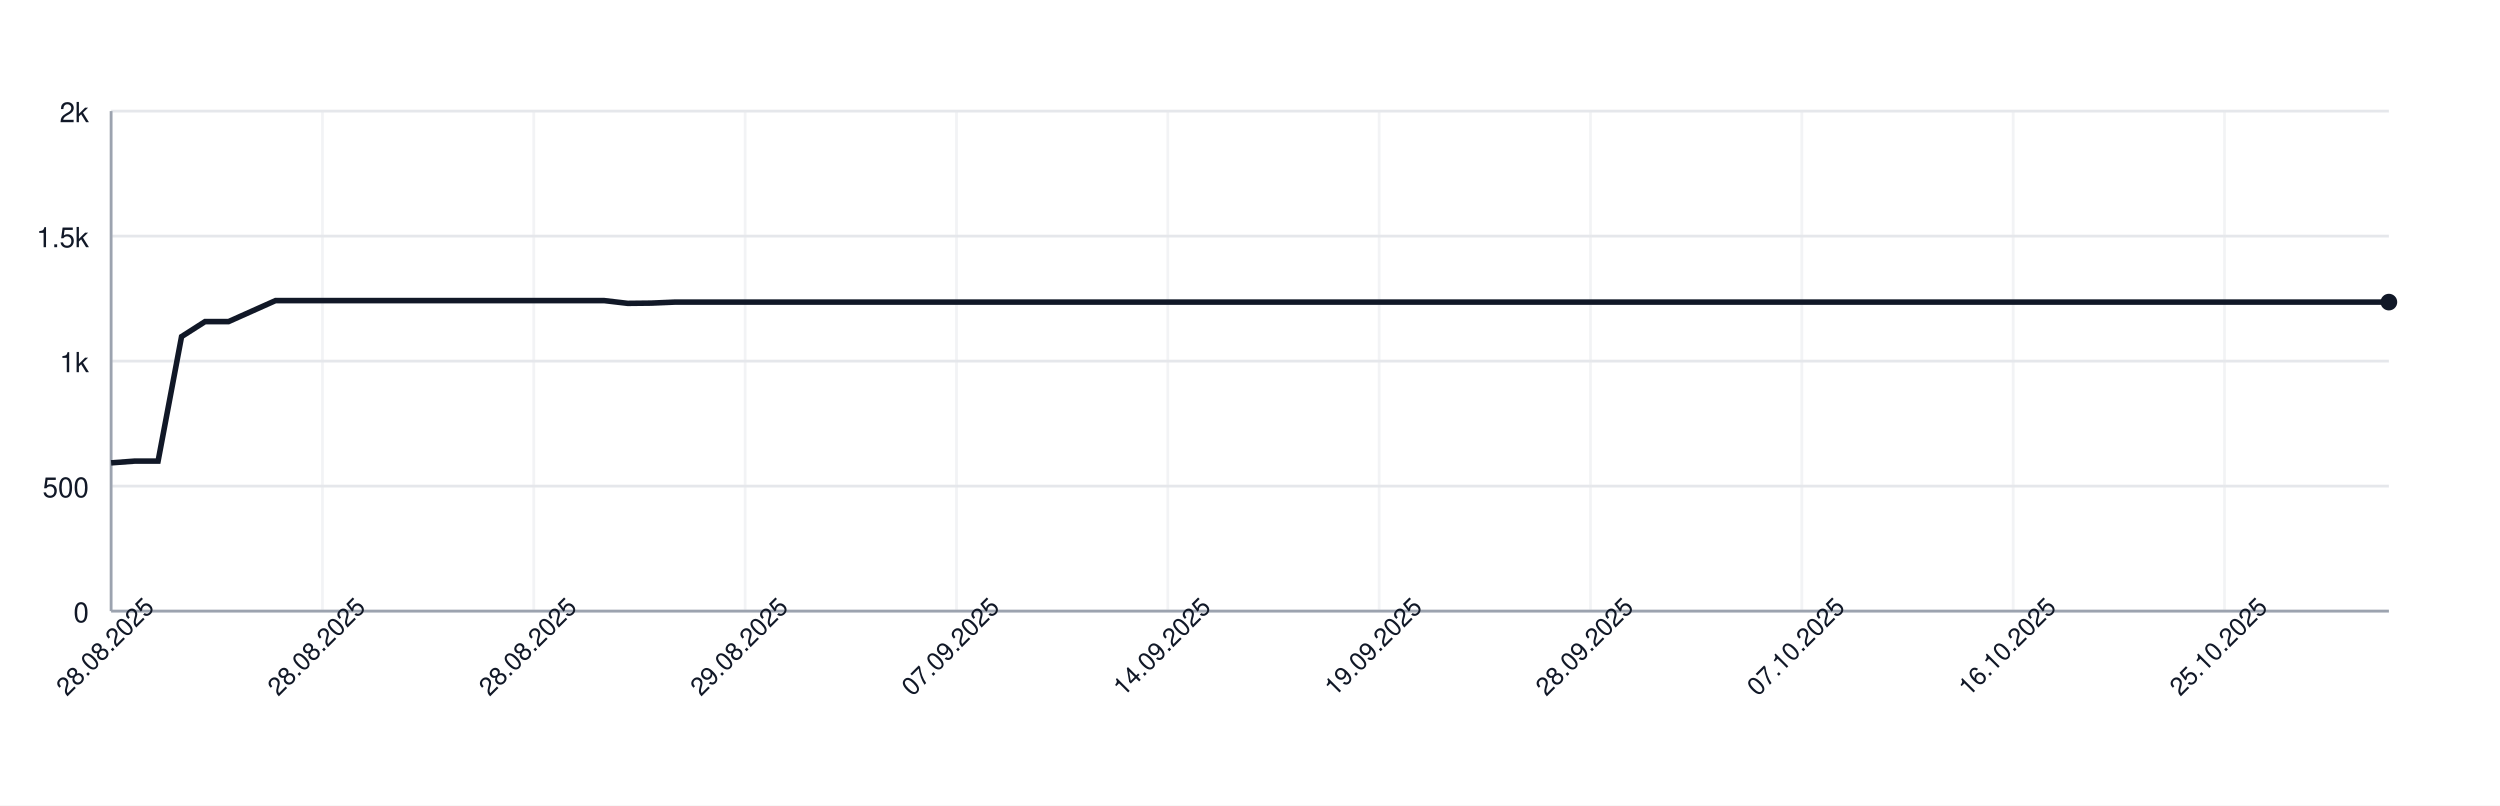
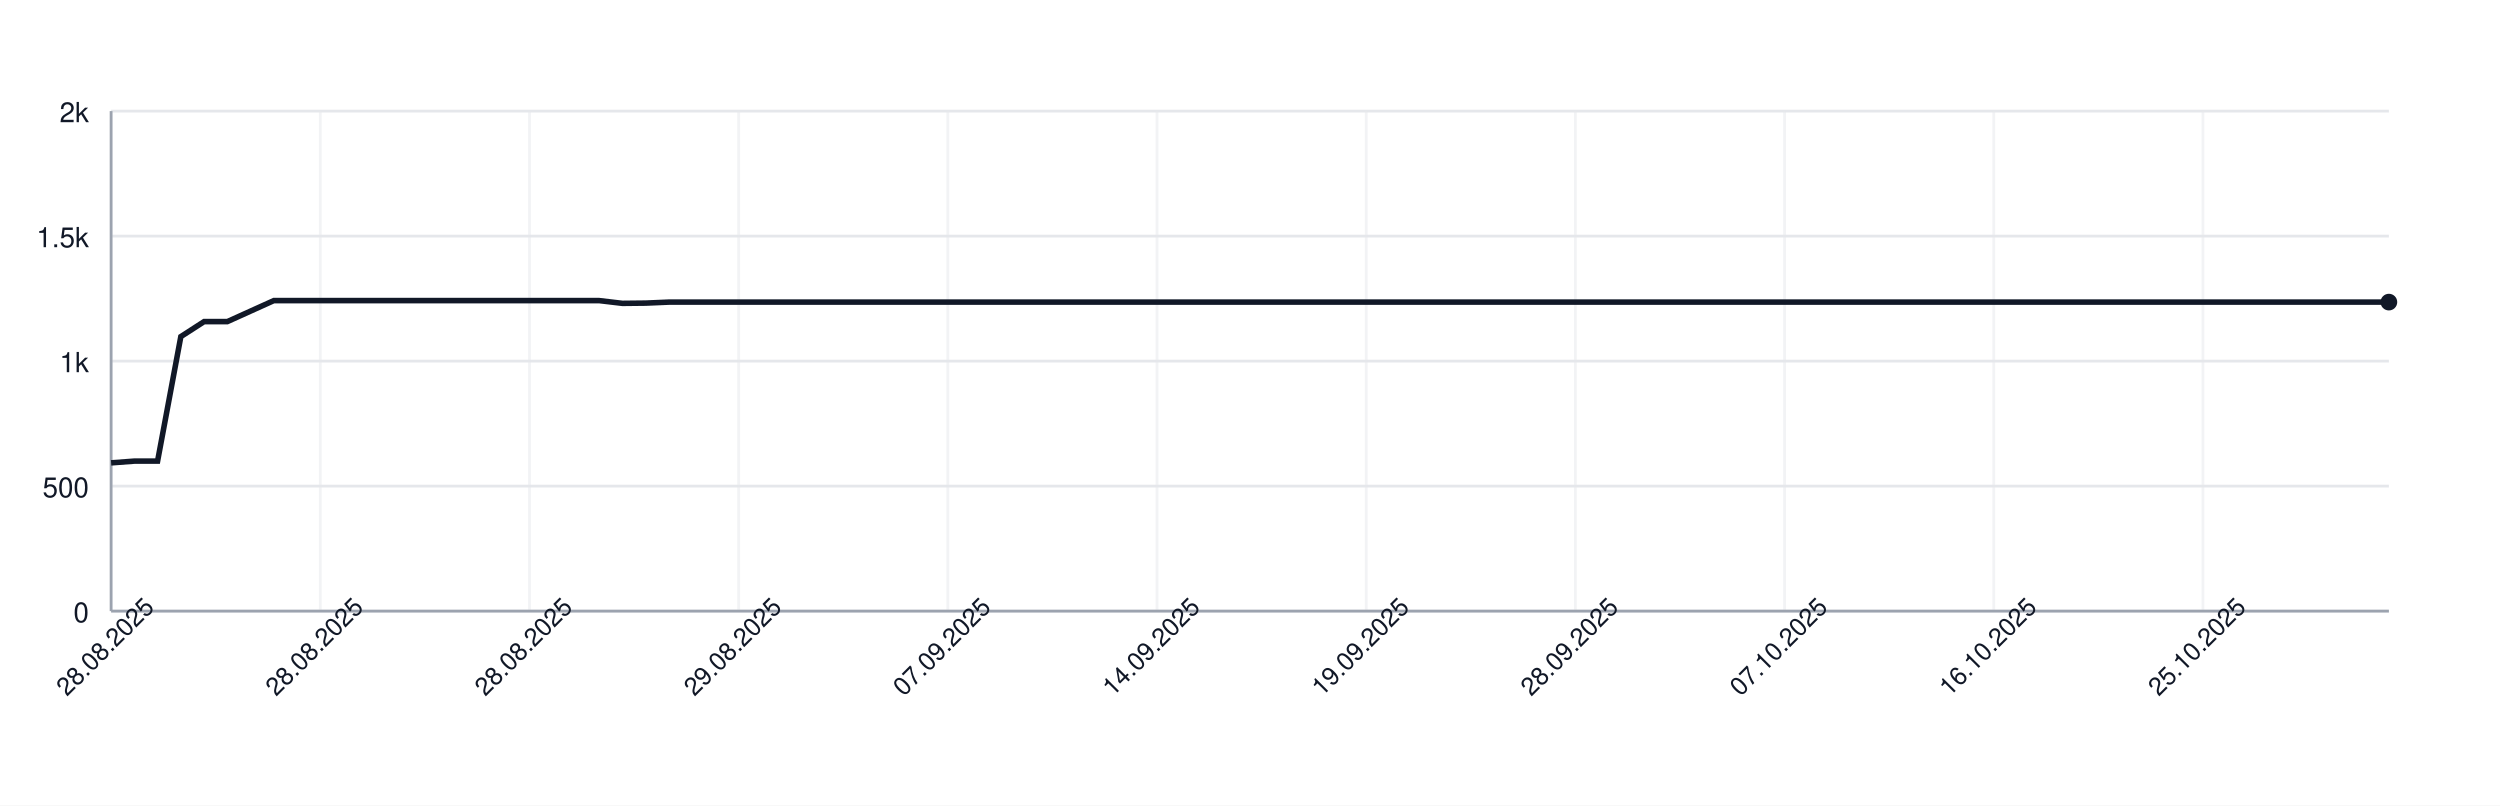
<svg xmlns="http://www.w3.org/2000/svg" width="900" height="290" style="font-family: -apple-system, BlinkMacSystemFont, 'Segoe UI', Helvetica, Arial, sans-serif;">
  <rect width="100%" height="100%" fill="white" />
  <g>
    <line x1="40" y1="220.00" x2="860" y2="220.00" stroke="#e5e7eb" />
    <text x="32" y="224.00" font-size="10" fill="#111827" text-anchor="end">0</text>
    <line x1="40" y1="175.00" x2="860" y2="175.00" stroke="#e5e7eb" />
    <text x="32" y="179.00" font-size="10" fill="#111827" text-anchor="end">500</text>
    <line x1="40" y1="130.00" x2="860" y2="130.00" stroke="#e5e7eb" />
    <text x="32" y="134.00" font-size="10" fill="#111827" text-anchor="end">1k</text>
    <line x1="40" y1="85.00" x2="860" y2="85.00" stroke="#e5e7eb" />
    <text x="32" y="89.00" font-size="10" fill="#111827" text-anchor="end">1.5k</text>
    <line x1="40" y1="40.00" x2="860" y2="40.00" stroke="#e5e7eb" />
    <text x="32" y="44.00" font-size="10" fill="#111827" text-anchor="end">2k</text>
    <line x1="40.00" y1="40" x2="40.00" y2="220" stroke="#e5e7eb" opacity="0.5" />
-     <line x1="116.08" y1="40" x2="116.08" y2="220" stroke="#e5e7eb" opacity="0.5" />
-     <line x1="192.16" y1="40" x2="192.16" y2="220" stroke="#e5e7eb" opacity="0.5" />
-     <line x1="268.25" y1="40" x2="268.25" y2="220" stroke="#e5e7eb" opacity="0.5" />
-     <line x1="344.33" y1="40" x2="344.33" y2="220" stroke="#e5e7eb" opacity="0.5" />
-     <line x1="420.41" y1="40" x2="420.41" y2="220" stroke="#e5e7eb" opacity="0.5" />
-     <line x1="496.49" y1="40" x2="496.49" y2="220" stroke="#e5e7eb" opacity="0.5" />
-     <line x1="572.58" y1="40" x2="572.58" y2="220" stroke="#e5e7eb" opacity="0.5" />
-     <line x1="648.66" y1="40" x2="648.66" y2="220" stroke="#e5e7eb" opacity="0.5" />
-     <line x1="724.74" y1="40" x2="724.74" y2="220" stroke="#e5e7eb" opacity="0.5" />
-     <line x1="800.82" y1="40" x2="800.82" y2="220" stroke="#e5e7eb" opacity="0.5" />
+     <line x1="115.31" y1="40" x2="115.31" y2="220" stroke="#e5e7eb" opacity="0.5" />
+     <line x1="190.61" y1="40" x2="190.61" y2="220" stroke="#e5e7eb" opacity="0.5" />
+     <line x1="265.92" y1="40" x2="265.92" y2="220" stroke="#e5e7eb" opacity="0.5" />
+     <line x1="341.22" y1="40" x2="341.22" y2="220" stroke="#e5e7eb" opacity="0.5" />
+     <line x1="416.53" y1="40" x2="416.53" y2="220" stroke="#e5e7eb" opacity="0.5" />
+     <line x1="491.84" y1="40" x2="491.84" y2="220" stroke="#e5e7eb" opacity="0.5" />
+     <line x1="567.14" y1="40" x2="567.14" y2="220" stroke="#e5e7eb" opacity="0.5" />
+     <line x1="642.45" y1="40" x2="642.45" y2="220" stroke="#e5e7eb" opacity="0.5" />
+     <line x1="717.76" y1="40" x2="717.76" y2="220" stroke="#e5e7eb" opacity="0.5" />
+     <line x1="793.06" y1="40" x2="793.06" y2="220" stroke="#e5e7eb" opacity="0.5" />
    <line x1="40" y1="220" x2="860" y2="220" stroke="#9ca3af" />
    <line x1="40" y1="40" x2="40" y2="220" stroke="#9ca3af" />
-     <path d="M 40.00 166.63 L 48.45 166.00 L 56.91 166.00 L 65.36 121.18 L 73.81 115.78 L 82.27 115.78 L 90.72 112.00 L 99.18 108.22 L 107.63 108.22 L 116.08 108.22 L 124.54 108.22 L 132.99 108.22 L 141.44 108.22 L 149.90 108.22 L 158.35 108.22 L 166.80 108.22 L 175.26 108.22 L 183.71 108.22 L 192.16 108.22 L 200.62 108.22 L 209.07 108.22 L 217.53 108.22 L 225.98 109.21 L 234.43 109.12 L 242.89 108.76 L 251.34 108.76 L 259.79 108.76 L 268.25 108.76 L 276.70 108.76 L 285.15 108.76 L 293.61 108.76 L 302.06 108.76 L 310.52 108.76 L 318.97 108.76 L 327.42 108.76 L 335.88 108.76 L 344.33 108.76 L 352.78 108.76 L 361.24 108.76 L 369.69 108.76 L 378.14 108.76 L 386.60 108.76 L 395.05 108.76 L 403.51 108.76 L 411.96 108.76 L 420.41 108.76 L 428.87 108.76 L 437.32 108.76 L 445.77 108.76 L 454.23 108.76 L 462.68 108.76 L 471.13 108.76 L 479.59 108.76 L 488.04 108.76 L 496.49 108.76 L 504.95 108.76 L 513.40 108.76 L 521.86 108.76 L 530.31 108.76 L 538.76 108.76 L 547.22 108.76 L 555.67 108.76 L 564.12 108.76 L 572.58 108.76 L 581.03 108.76 L 589.48 108.76 L 597.94 108.76 L 606.39 108.76 L 614.85 108.76 L 623.30 108.76 L 631.75 108.76 L 640.21 108.76 L 648.66 108.76 L 657.11 108.76 L 665.57 108.76 L 674.02 108.76 L 682.47 108.76 L 690.93 108.76 L 699.38 108.76 L 707.84 108.76 L 716.29 108.76 L 724.74 108.76 L 733.20 108.76 L 741.65 108.76 L 750.10 108.76 L 758.56 108.76 L 767.01 108.76 L 775.46 108.76 L 783.92 108.76 L 792.37 108.76 L 800.82 108.76 L 809.28 108.76 L 817.73 108.76 L 826.19 108.76 L 834.64 108.76 L 843.09 108.76 L 851.55 108.76 L 860.00 108.76" fill="none" stroke="#111827" stroke-width="2" />
+     <path d="M 40.00 166.63 L 48.37 166.00 L 56.73 166.00 L 65.10 121.18 L 73.47 115.78 L 81.84 115.78 L 90.20 112.00 L 98.57 108.22 L 106.94 108.22 L 115.31 108.22 L 123.67 108.22 L 132.04 108.22 L 140.41 108.22 L 148.78 108.22 L 157.14 108.22 L 165.51 108.22 L 173.88 108.22 L 182.24 108.22 L 190.61 108.22 L 198.98 108.22 L 207.35 108.22 L 215.71 108.22 L 224.08 109.21 L 232.45 109.12 L 240.82 108.76 L 249.18 108.76 L 257.55 108.76 L 265.92 108.76 L 274.29 108.76 L 282.65 108.76 L 291.02 108.76 L 299.39 108.76 L 307.76 108.76 L 316.12 108.76 L 324.49 108.76 L 332.86 108.76 L 341.22 108.76 L 349.59 108.76 L 357.96 108.76 L 366.33 108.76 L 374.69 108.76 L 383.06 108.76 L 391.43 108.76 L 399.80 108.76 L 408.16 108.76 L 416.53 108.76 L 424.90 108.76 L 433.27 108.76 L 441.63 108.76 L 450.00 108.76 L 458.37 108.76 L 466.73 108.76 L 475.10 108.76 L 483.47 108.76 L 491.84 108.76 L 500.20 108.76 L 508.57 108.76 L 516.94 108.76 L 525.31 108.76 L 533.67 108.76 L 542.04 108.76 L 550.41 108.76 L 558.78 108.76 L 567.14 108.76 L 575.51 108.76 L 583.88 108.76 L 592.24 108.76 L 600.61 108.76 L 608.98 108.76 L 617.35 108.76 L 625.71 108.76 L 634.08 108.76 L 642.45 108.76 L 650.82 108.76 L 659.18 108.76 L 667.55 108.76 L 675.92 108.76 L 684.29 108.76 L 692.65 108.76 L 701.02 108.76 L 709.39 108.76 L 717.76 108.76 L 726.12 108.76 L 734.49 108.76 L 742.86 108.76 L 751.22 108.76 L 759.59 108.76 L 767.96 108.76 L 776.33 108.76 L 784.69 108.76 L 793.06 108.76 L 801.43 108.76 L 809.80 108.76 L 818.16 108.76 L 826.53 108.76 L 834.90 108.76 L 843.27 108.76 L 851.63 108.76 L 860.00 108.76" fill="none" stroke="#111827" stroke-width="2" />
    <circle cx="860.00" cy="108.76" r="3" fill="#111827" />
    <text x="40.00" y="235.00" font-size="9" fill="#111827" text-anchor="middle" transform="rotate(-45 40.00 235.00)">28.08.2025</text>
-     <text x="116.08" y="235.00" font-size="9" fill="#111827" text-anchor="middle" transform="rotate(-45 116.08 235.00)">28.08.2025</text>
-     <text x="192.16" y="235.00" font-size="9" fill="#111827" text-anchor="middle" transform="rotate(-45 192.16 235.00)">28.08.2025</text>
-     <text x="268.25" y="235.00" font-size="9" fill="#111827" text-anchor="middle" transform="rotate(-45 268.25 235.00)">29.08.2025</text>
-     <text x="344.33" y="235.00" font-size="9" fill="#111827" text-anchor="middle" transform="rotate(-45 344.33 235.00)">07.09.2025</text>
-     <text x="420.41" y="235.00" font-size="9" fill="#111827" text-anchor="middle" transform="rotate(-45 420.41 235.00)">14.09.2025</text>
-     <text x="496.49" y="235.00" font-size="9" fill="#111827" text-anchor="middle" transform="rotate(-45 496.49 235.00)">19.09.2025</text>
-     <text x="572.58" y="235.00" font-size="9" fill="#111827" text-anchor="middle" transform="rotate(-45 572.58 235.00)">28.09.2025</text>
-     <text x="648.66" y="235.00" font-size="9" fill="#111827" text-anchor="middle" transform="rotate(-45 648.66 235.00)">07.10.2025</text>
-     <text x="724.74" y="235.00" font-size="9" fill="#111827" text-anchor="middle" transform="rotate(-45 724.74 235.00)">16.10.2025</text>
-     <text x="800.82" y="235.00" font-size="9" fill="#111827" text-anchor="middle" transform="rotate(-45 800.82 235.00)">25.10.2025</text>
+     <text x="115.31" y="235.00" font-size="9" fill="#111827" text-anchor="middle" transform="rotate(-45 115.31 235.00)">28.08.2025</text>
+     <text x="190.61" y="235.00" font-size="9" fill="#111827" text-anchor="middle" transform="rotate(-45 190.61 235.00)">28.08.2025</text>
+     <text x="265.92" y="235.00" font-size="9" fill="#111827" text-anchor="middle" transform="rotate(-45 265.92 235.00)">29.08.2025</text>
+     <text x="341.22" y="235.00" font-size="9" fill="#111827" text-anchor="middle" transform="rotate(-45 341.22 235.00)">07.09.2025</text>
+     <text x="416.53" y="235.00" font-size="9" fill="#111827" text-anchor="middle" transform="rotate(-45 416.53 235.00)">14.09.2025</text>
+     <text x="491.84" y="235.00" font-size="9" fill="#111827" text-anchor="middle" transform="rotate(-45 491.84 235.00)">19.09.2025</text>
+     <text x="567.14" y="235.00" font-size="9" fill="#111827" text-anchor="middle" transform="rotate(-45 567.14 235.00)">28.09.2025</text>
+     <text x="642.45" y="235.00" font-size="9" fill="#111827" text-anchor="middle" transform="rotate(-45 642.45 235.00)">07.10.2025</text>
+     <text x="717.76" y="235.00" font-size="9" fill="#111827" text-anchor="middle" transform="rotate(-45 717.76 235.00)">16.10.2025</text>
+     <text x="793.06" y="235.00" font-size="9" fill="#111827" text-anchor="middle" transform="rotate(-45 793.06 235.00)">25.10.2025</text>
  </g>
</svg>
